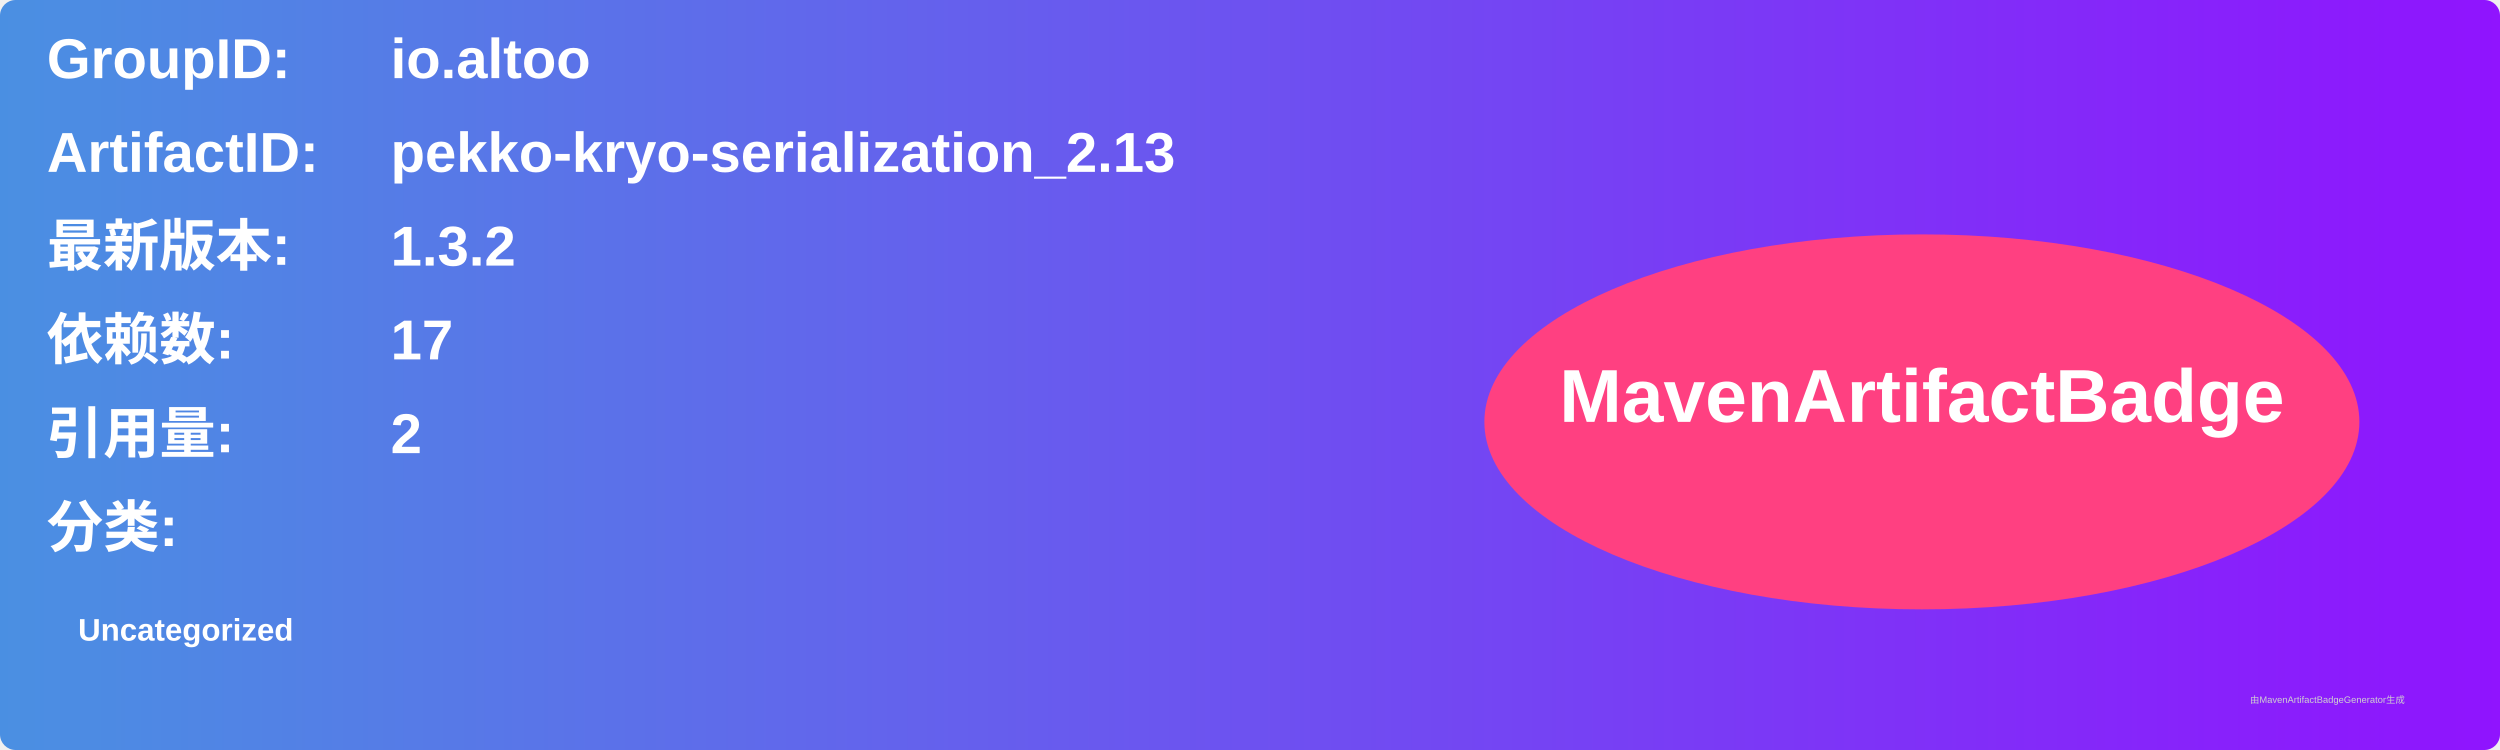
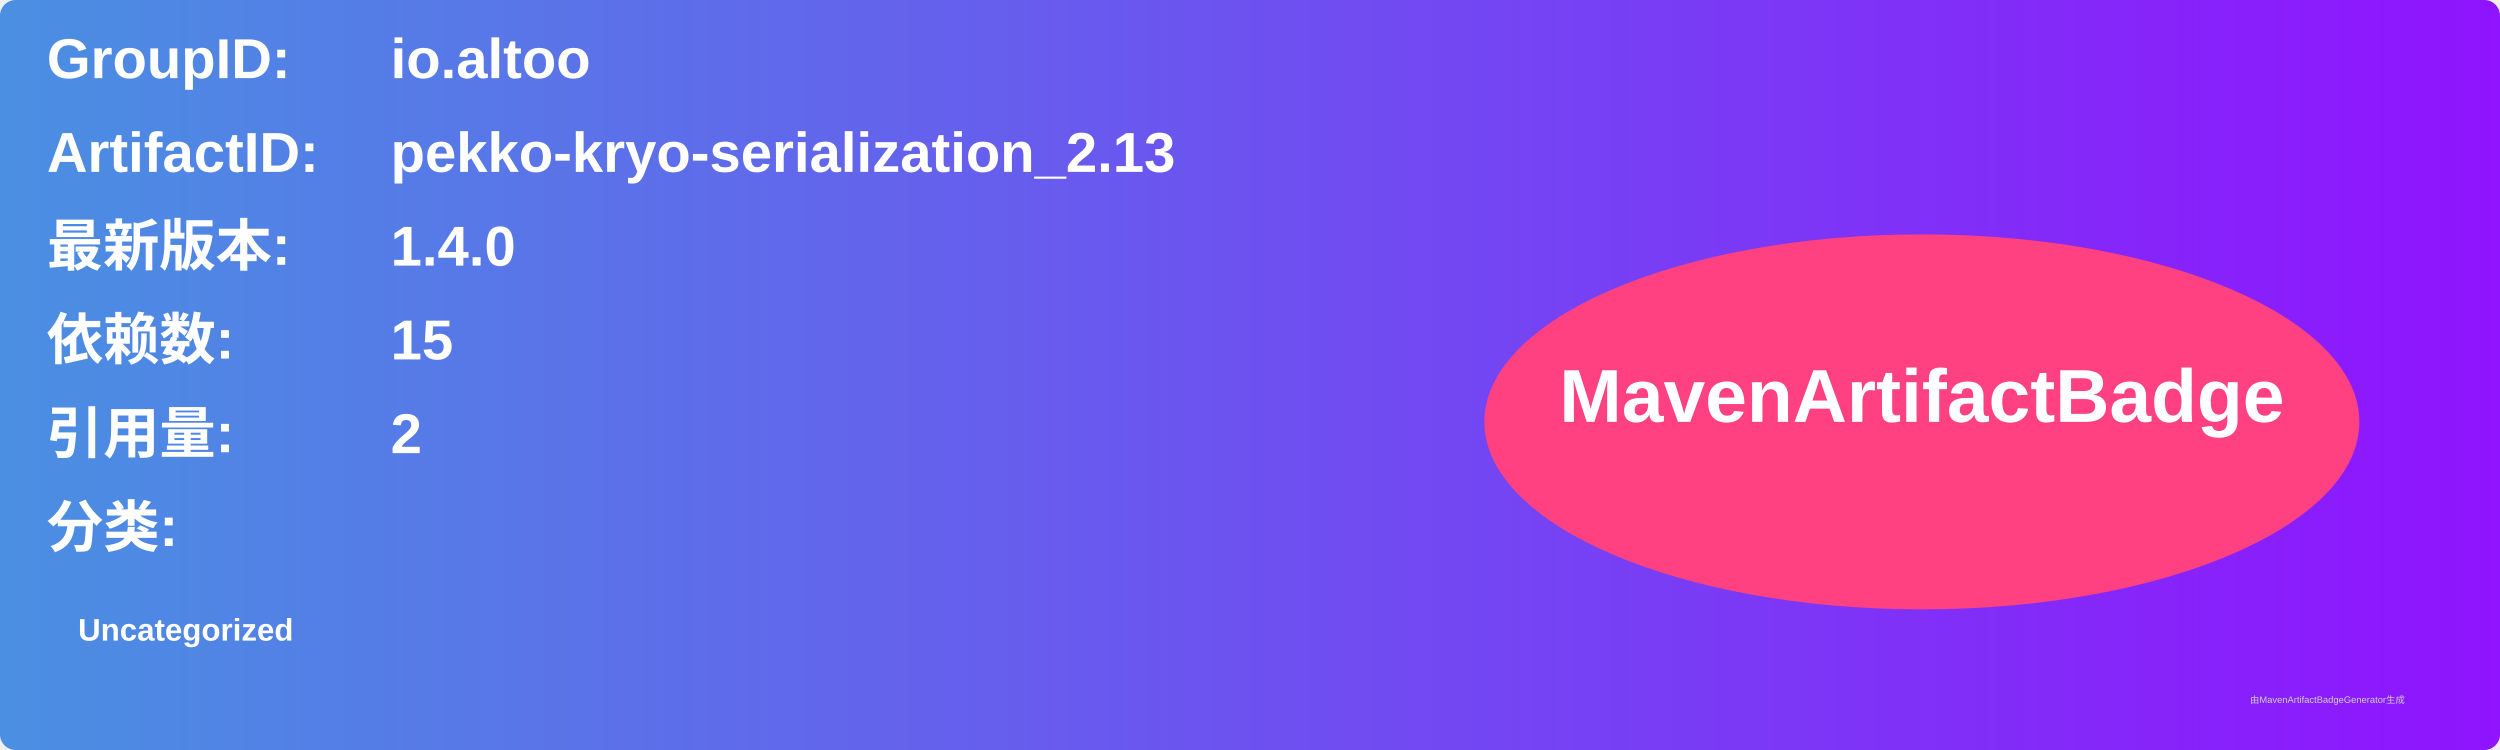
<svg xmlns="http://www.w3.org/2000/svg" width="800" height="240" viewBox="0 0 800 240">
  <linearGradient id="grad" x1="0%" y1="0%" x2="100%" y2="0%">
    <stop offset="0%" stop-color="#4a90e2" />
    <stop offset="100%" stop-color="#9013fe" />
  </linearGradient>
  <rect width="100%" height="100%" rx="5" ry="5" fill="url(#grad)" />
  <g transform="translate(15, 15)">
    <text x="0" y="10" font-family="Arial" font-size="18" fill="white" font-weight="bold" width="260">GroupID:</text>
    <text x="110" y="10" font-family="Arial" font-size="18" fill="white" font-weight="bold" width="460">io.altoo</text>
    <text x="0" y="40" font-family="Arial" font-size="18" fill="white" font-weight="bold" width="260">ArtifactID:</text>
    <text x="110" y="40" font-family="Arial" font-size="18" fill="white" font-weight="bold" width="460">pekko-kryo-serialization_2.13</text>
    <text x="0" y="70" font-family="Arial" font-size="18" fill="white" font-weight="bold">最新版本:</text>
    <text x="110" y="70" font-family="Arial" font-size="18" fill="white" font-weight="bold">
-       <tspan font-weight="bold">1.3.2</tspan>
+       <tspan font-weight="bold">1.4.0</tspan>
    </text>
    <text x="0" y="100" font-family="Arial" font-size="18" fill="white" font-weight="bold">依赖数: </text>
    <text x="110" y="100" font-family="Arial" font-size="18" fill="white">
-       <tspan font-weight="bold">17</tspan>
+       <tspan font-weight="bold">15</tspan>
    </text>
    <text x="0" y="130" font-family="Arial" font-size="18" fill="white" font-weight="bold">引用量: </text>
    <text x="110" y="130" font-family="Arial" font-size="18" fill="white">
      <tspan font-weight="bold">2</tspan>
    </text>
    <text x="0" y="160" font-family="Arial" font-size="18" fill="white" font-weight="bold">分类:</text>
    <text x="10" y="190" font-family="Arial" font-size="10" fill="white">
      <tspan font-weight="bold">Uncategorized</tspan>
    </text>
    <ellipse cx="600" cy="120" rx="140" ry="60" fill="#ff4081" />
    <text x="600" y="120" text-anchor="middle" font-family="Arial" font-size="24" fill="white" font-weight="bold">MavenArtifactBadge</text>
  </g>
  <text x="720" y="225" font-family="Arial" font-size="3" fill="#d0d0d0">由MavenArtifactBadgeGenerator生成</text>
</svg>
